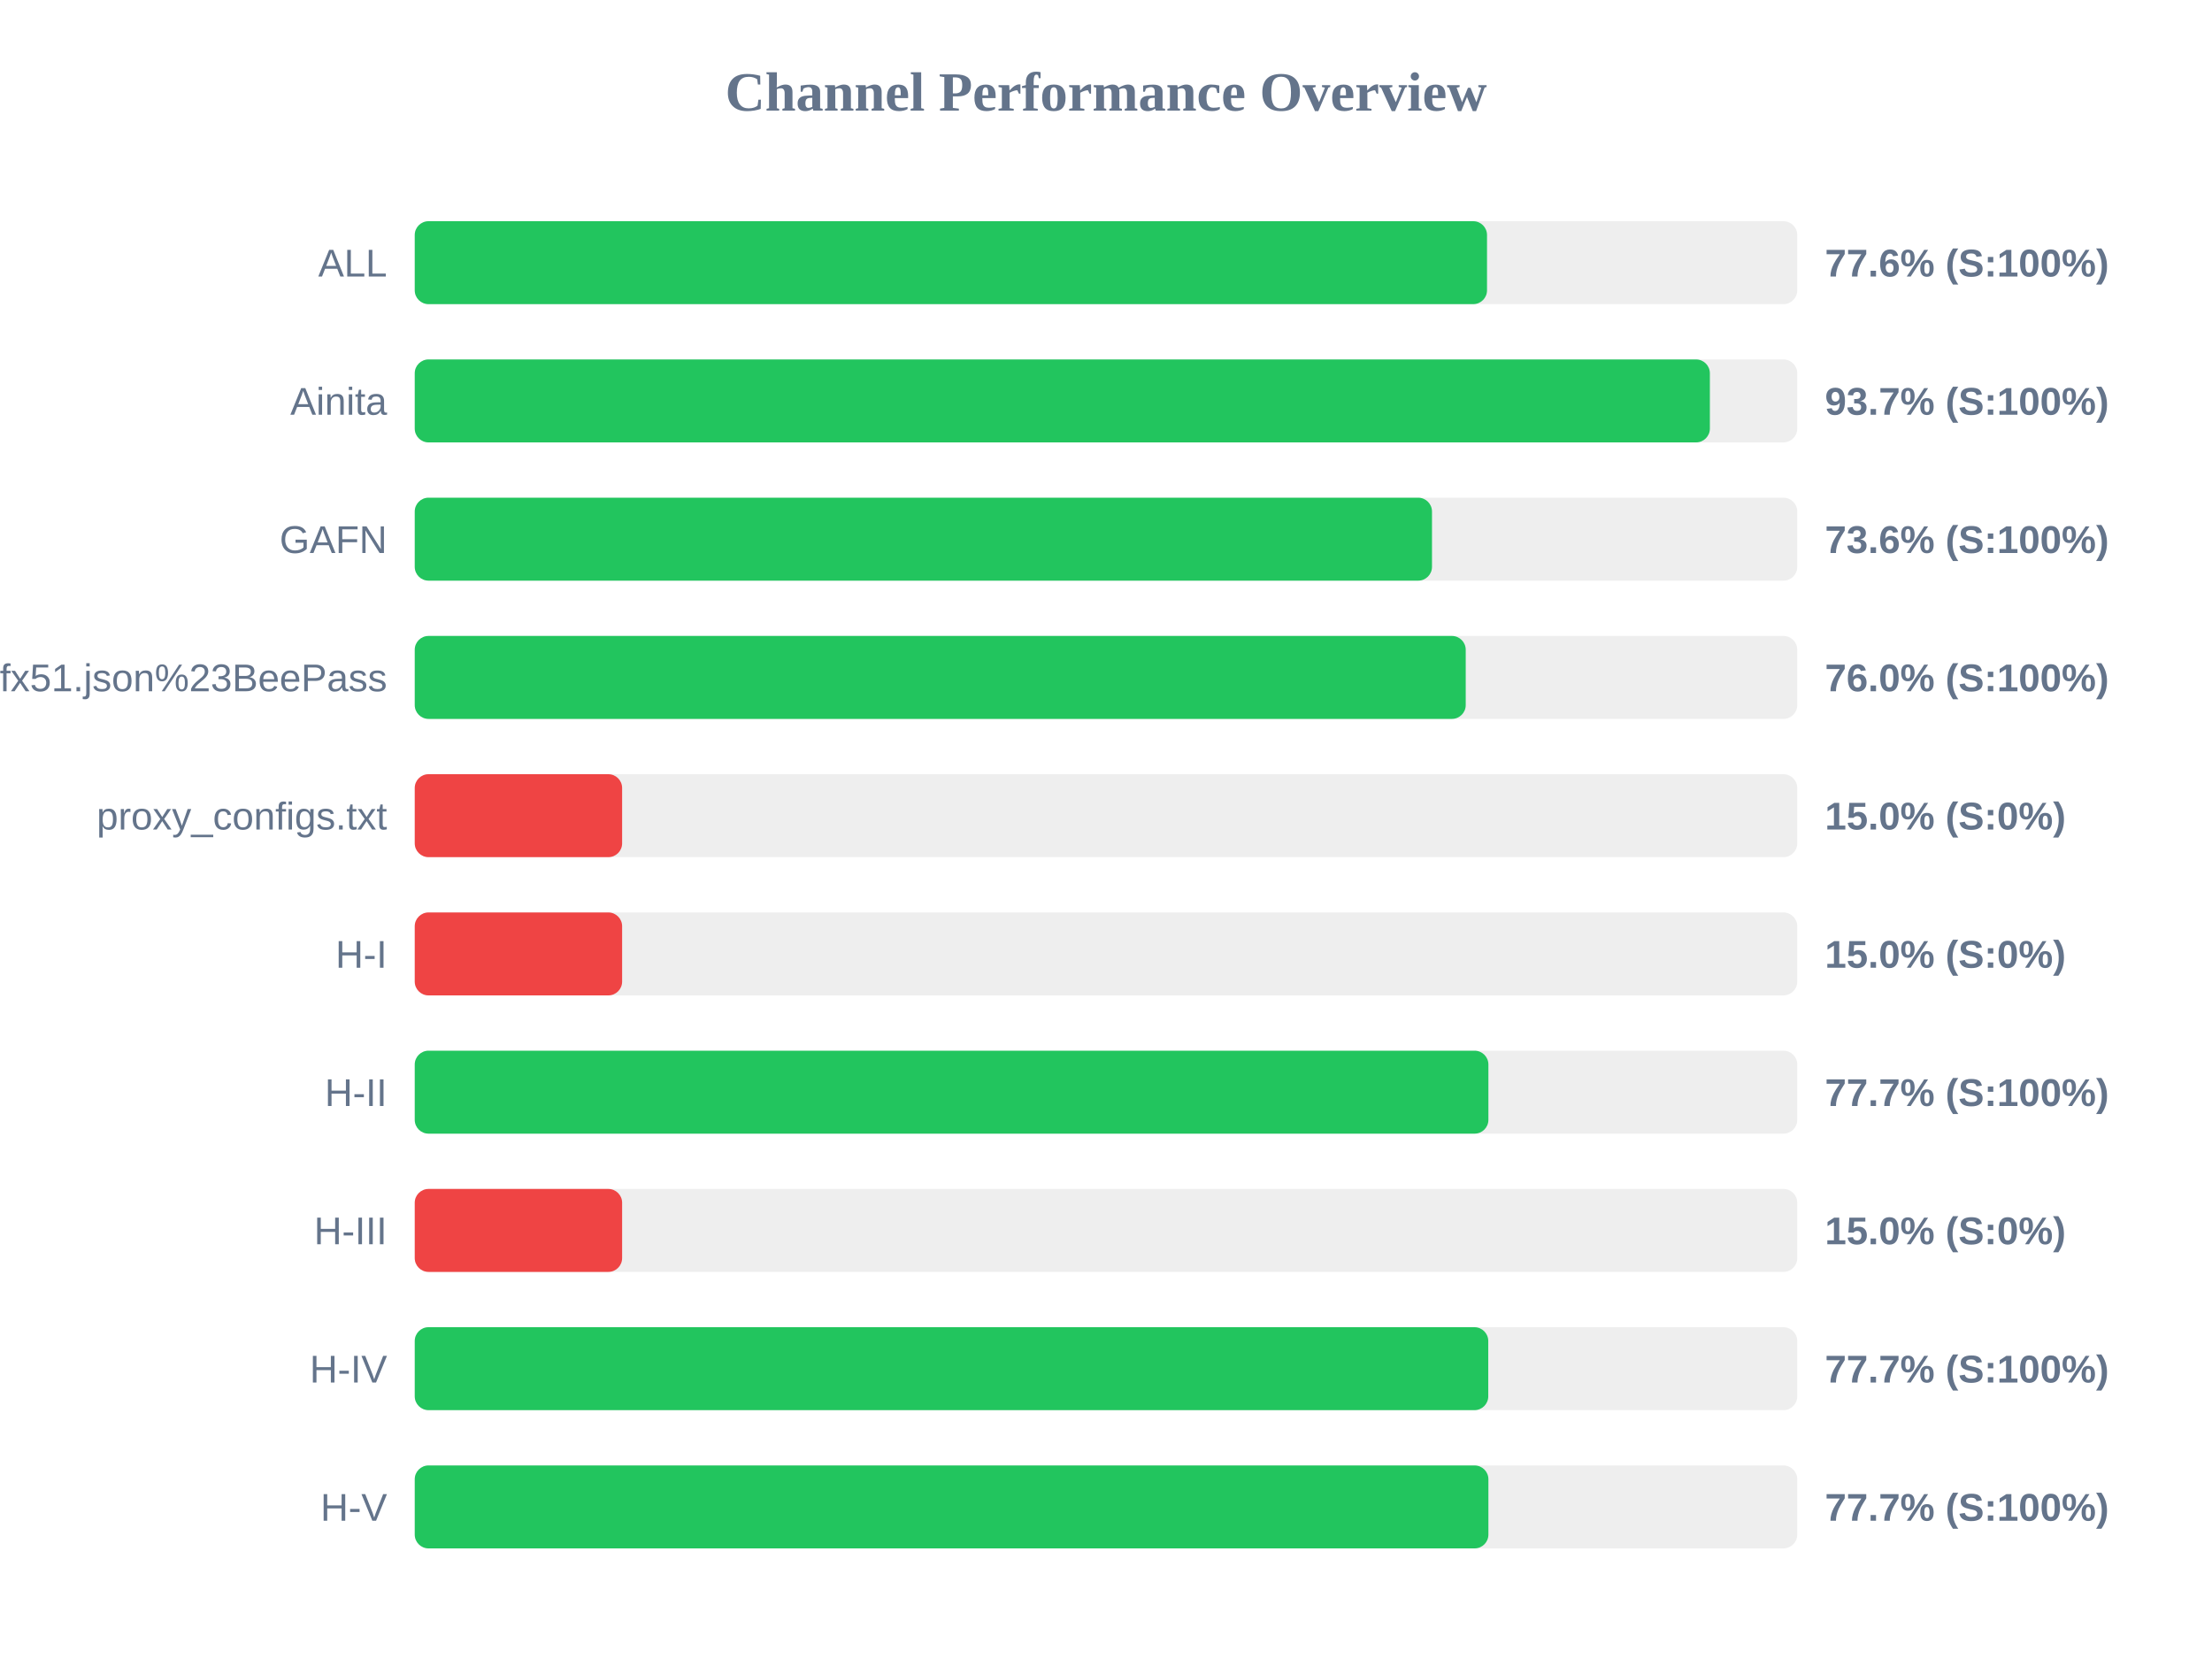
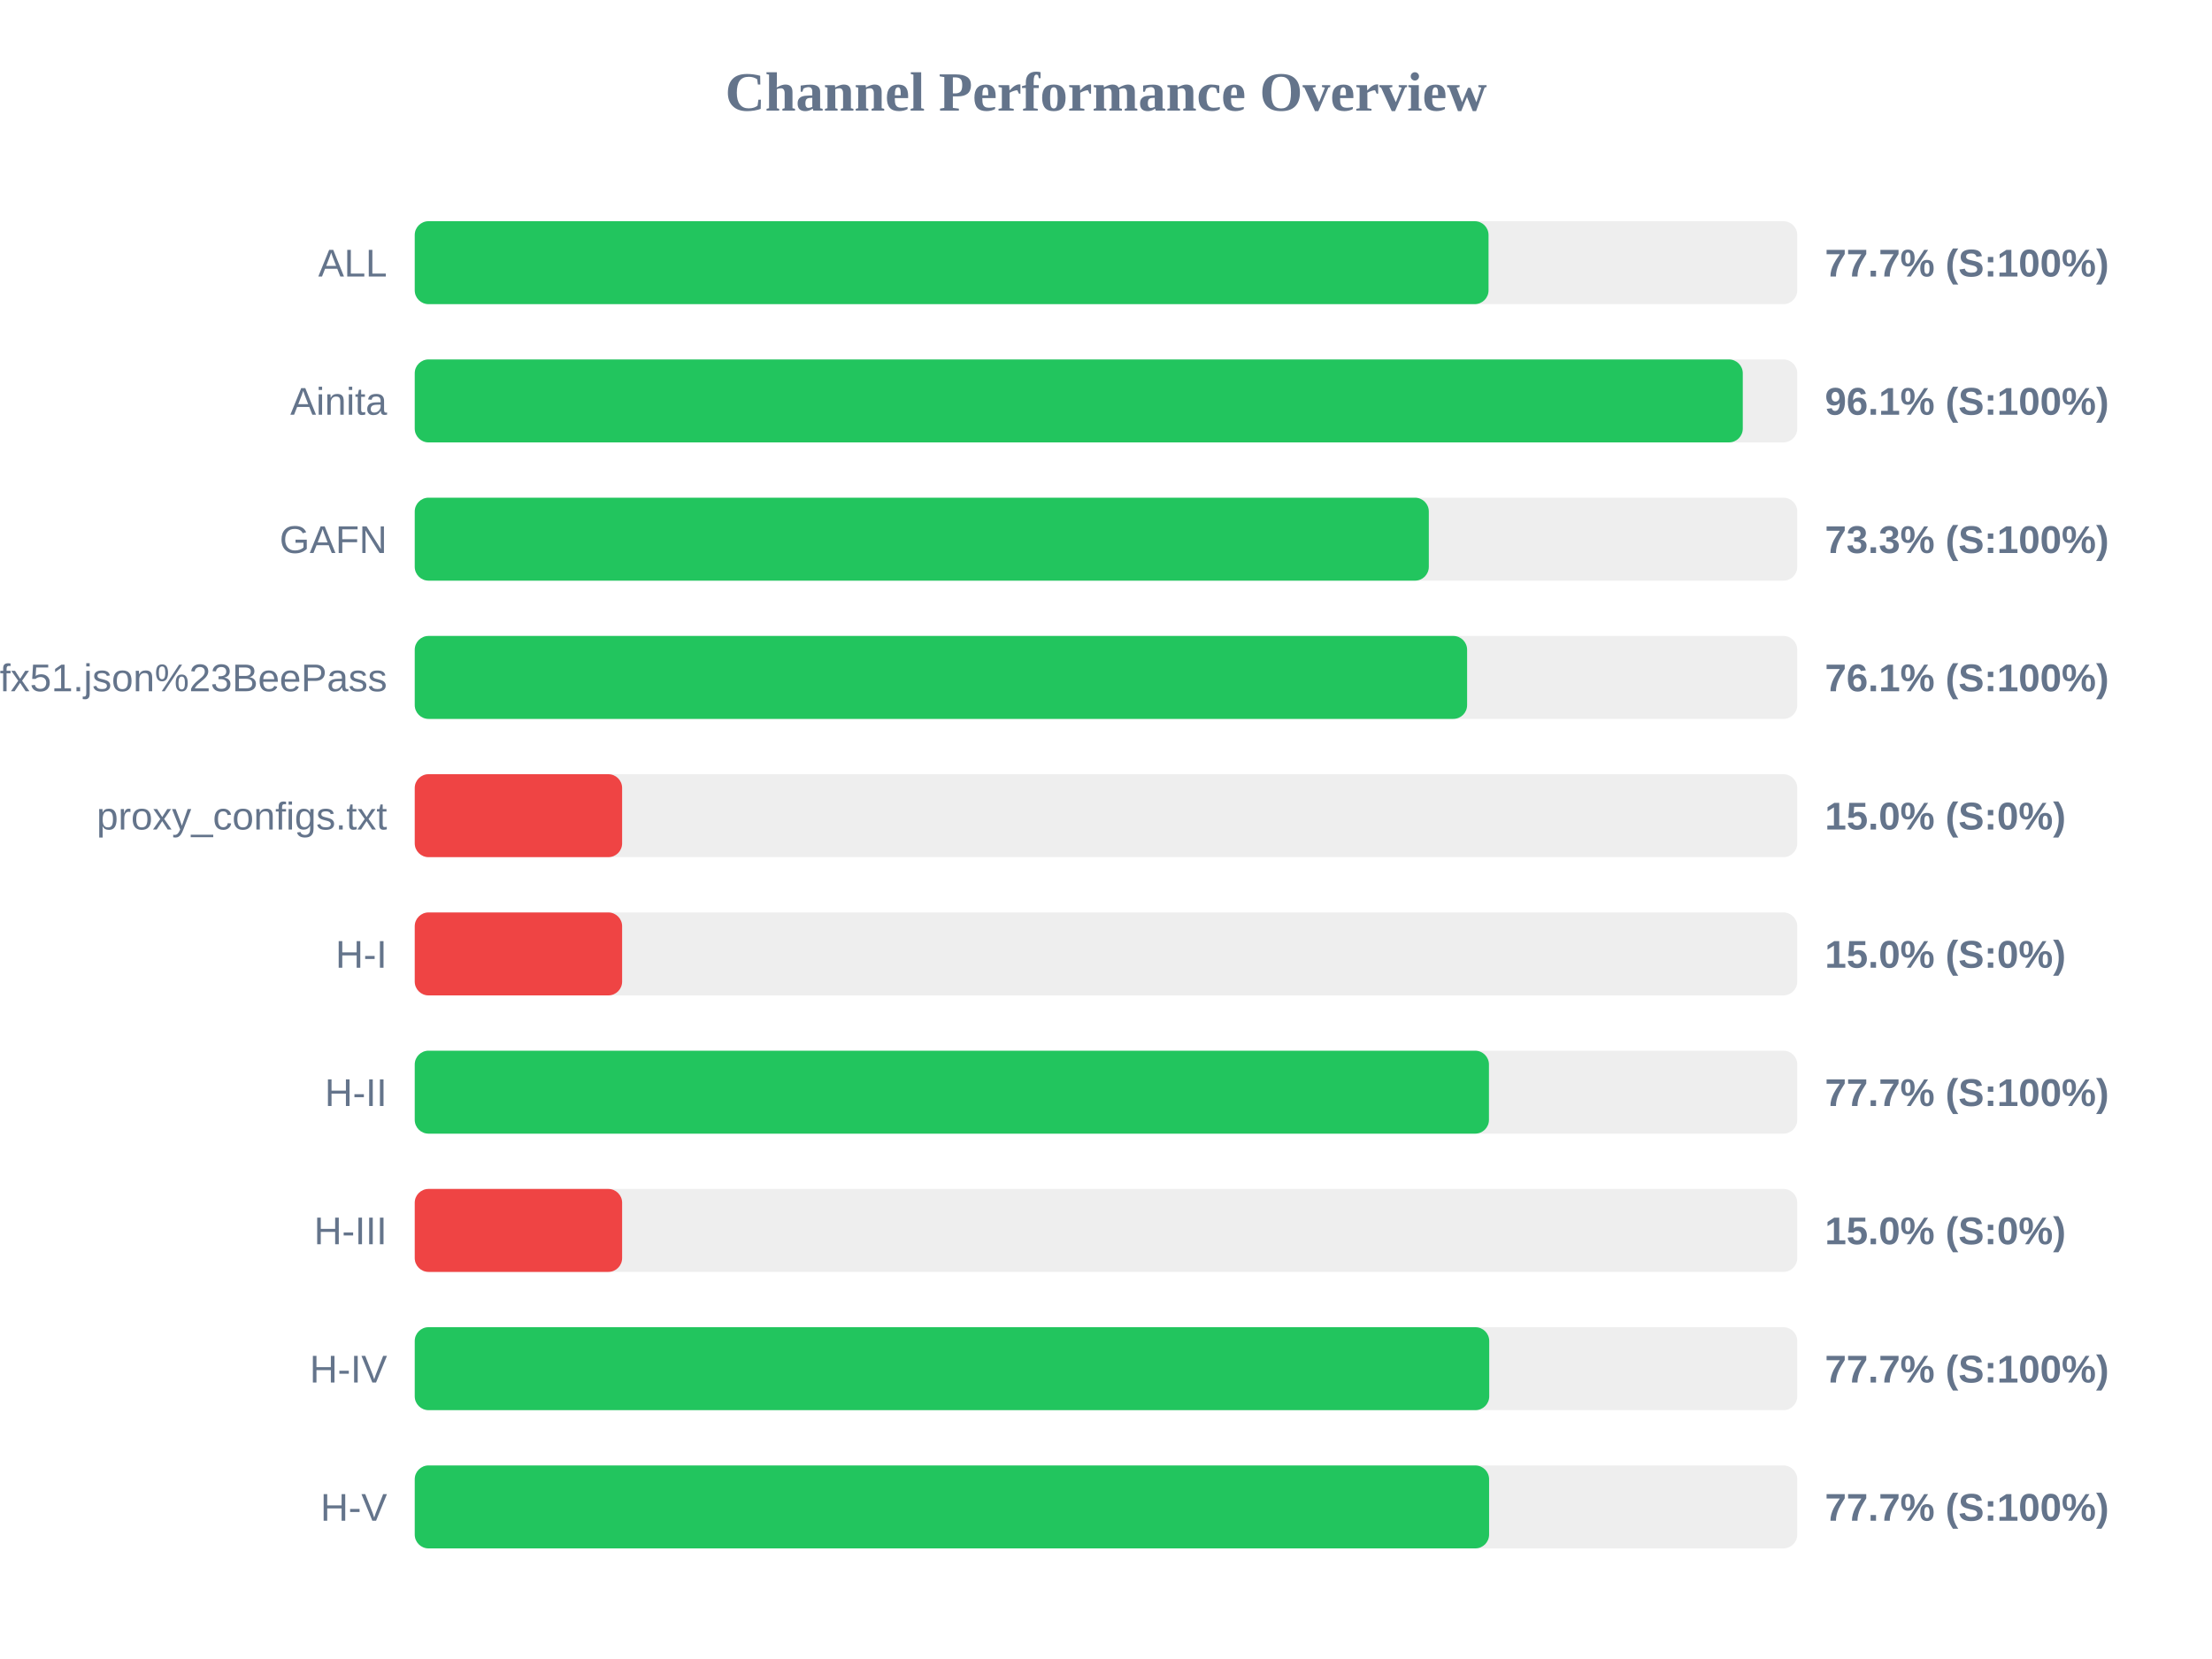
<svg xmlns="http://www.w3.org/2000/svg" width="800" height="600" version="1.1">
  <style>
        .row { font: 14px Arial; fill: #64748b; }
        .score { font: bold 14px Arial; fill: #64748b; }
    </style>
  <text x="400" y="40" text-anchor="middle" font-size="20px" font-weight="bold" fill="#64748b">Channel Performance Overview</text>
  <rect x="150" y="80" width="500" height="30" fill="#eee" rx="5" />
-   <rect x="150" y="80" width="387.8" height="30" fill="#22c55e" rx="5" />
+   <rect x="150" y="80" width="388.35" height="30" fill="#22c55e" rx="5" />
  <text x="140" y="100" text-anchor="end" class="row">ALL</text>
-   <text x="660" y="100" text-anchor="start" class="score">77.6% (S:100%)</text>
+   <text x="660" y="100" text-anchor="start" class="score">77.7% (S:100%)</text>
  <rect x="150" y="130" width="500" height="30" fill="#eee" rx="5" />
-   <rect x="150" y="130" width="468.4" height="30" fill="#22c55e" rx="5" />
+   <rect x="150" y="130" width="480.3" height="30" fill="#22c55e" rx="5" />
  <text x="140" y="150" text-anchor="end" class="row">Ainita</text>
-   <text x="660" y="150" text-anchor="start" class="score">93.7% (S:100%)</text>
+   <text x="660" y="150" text-anchor="start" class="score">96.1% (S:100%)</text>
  <rect x="150" y="180" width="500" height="30" fill="#eee" rx="5" />
-   <rect x="150" y="180" width="367.9" height="30" fill="#22c55e" rx="5" />
+   <rect x="150" y="180" width="366.75" height="30" fill="#22c55e" rx="5" />
  <text x="140" y="200" text-anchor="end" class="row">GAFN</text>
-   <text x="660" y="200" text-anchor="start" class="score">73.6% (S:100%)</text>
+   <text x="660" y="200" text-anchor="start" class="score">73.3% (S:100%)</text>
  <rect x="150" y="230" width="500" height="30" fill="#eee" rx="5" />
-   <rect x="150" y="230" width="380.1" height="30" fill="#22c55e" rx="5" />
+   <rect x="150" y="230" width="380.6" height="30" fill="#22c55e" rx="5" />
  <text x="140" y="250" text-anchor="end" class="row">sub?s=ssconf%3A%2F%2Fs3.amazonaws.com%2Fbeedynconprd%2Fzf38bv6oxi1nv3wfkpmxyfl8yj5fargza3foantoalu16vznl0ckxx7bgf1ufx51.json%23BeePass</text>
-   <text x="660" y="250" text-anchor="start" class="score">76.0% (S:100%)</text>
+   <text x="660" y="250" text-anchor="start" class="score">76.1% (S:100%)</text>
  <rect x="150" y="280" width="500" height="30" fill="#eee" rx="5" />
  <rect x="150" y="280" width="75.0" height="30" fill="#ef4444" rx="5" />
  <text x="140" y="300" text-anchor="end" class="row">proxy_configs.txt</text>
  <text x="660" y="300" text-anchor="start" class="score">15.0% (S:0%)</text>
  <rect x="150" y="330" width="500" height="30" fill="#eee" rx="5" />
  <rect x="150" y="330" width="75.0" height="30" fill="#ef4444" rx="5" />
  <text x="140" y="350" text-anchor="end" class="row">H-I</text>
  <text x="660" y="350" text-anchor="start" class="score">15.0% (S:0%)</text>
  <rect x="150" y="380" width="500" height="30" fill="#eee" rx="5" />
-   <rect x="150" y="380" width="388.3" height="30" fill="#22c55e" rx="5" />
+   <rect x="150" y="380" width="388.5" height="30" fill="#22c55e" rx="5" />
  <text x="140" y="400" text-anchor="end" class="row">H-II</text>
  <text x="660" y="400" text-anchor="start" class="score">77.7% (S:100%)</text>
  <rect x="150" y="430" width="500" height="30" fill="#eee" rx="5" />
  <rect x="150" y="430" width="75.0" height="30" fill="#ef4444" rx="5" />
  <text x="140" y="450" text-anchor="end" class="row">H-III</text>
  <text x="660" y="450" text-anchor="start" class="score">15.0% (S:0%)</text>
  <rect x="150" y="480" width="500" height="30" fill="#eee" rx="5" />
-   <rect x="150" y="480" width="388.25" height="30" fill="#22c55e" rx="5" />
+   <rect x="150" y="480" width="388.6" height="30" fill="#22c55e" rx="5" />
  <text x="140" y="500" text-anchor="end" class="row">H-IV</text>
  <text x="660" y="500" text-anchor="start" class="score">77.7% (S:100%)</text>
  <rect x="150" y="530" width="500" height="30" fill="#eee" rx="5" />
-   <rect x="150" y="530" width="388.3" height="30" fill="#22c55e" rx="5" />
+   <rect x="150" y="530" width="388.55" height="30" fill="#22c55e" rx="5" />
  <text x="140" y="550" text-anchor="end" class="row">H-V</text>
  <text x="660" y="550" text-anchor="start" class="score">77.7% (S:100%)</text>
</svg>
